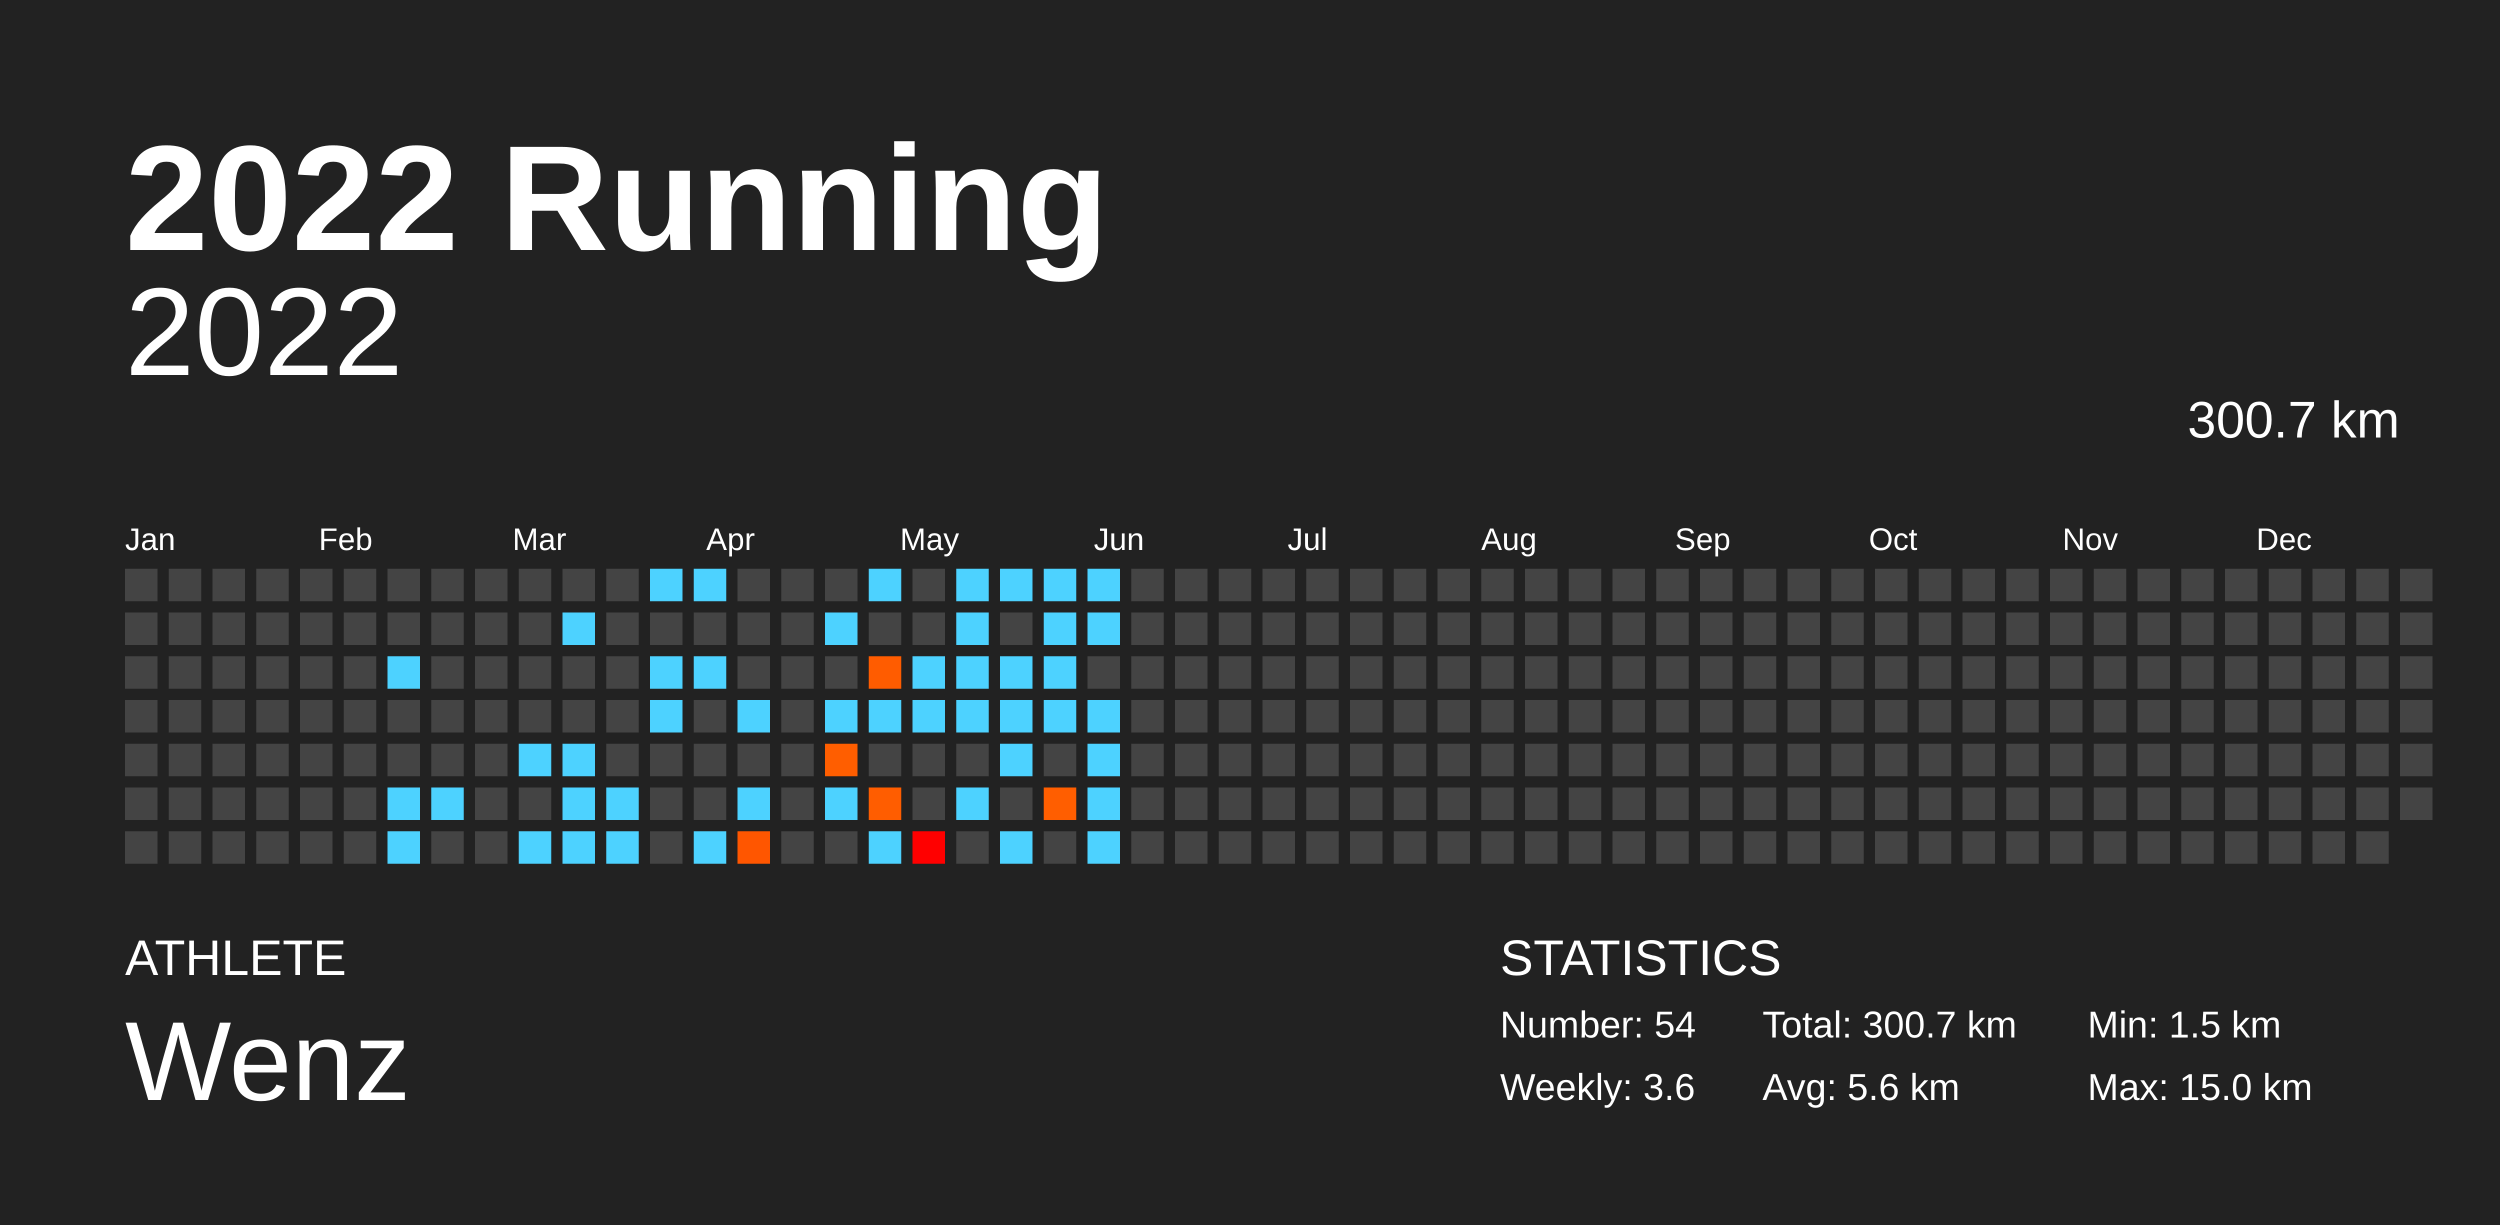
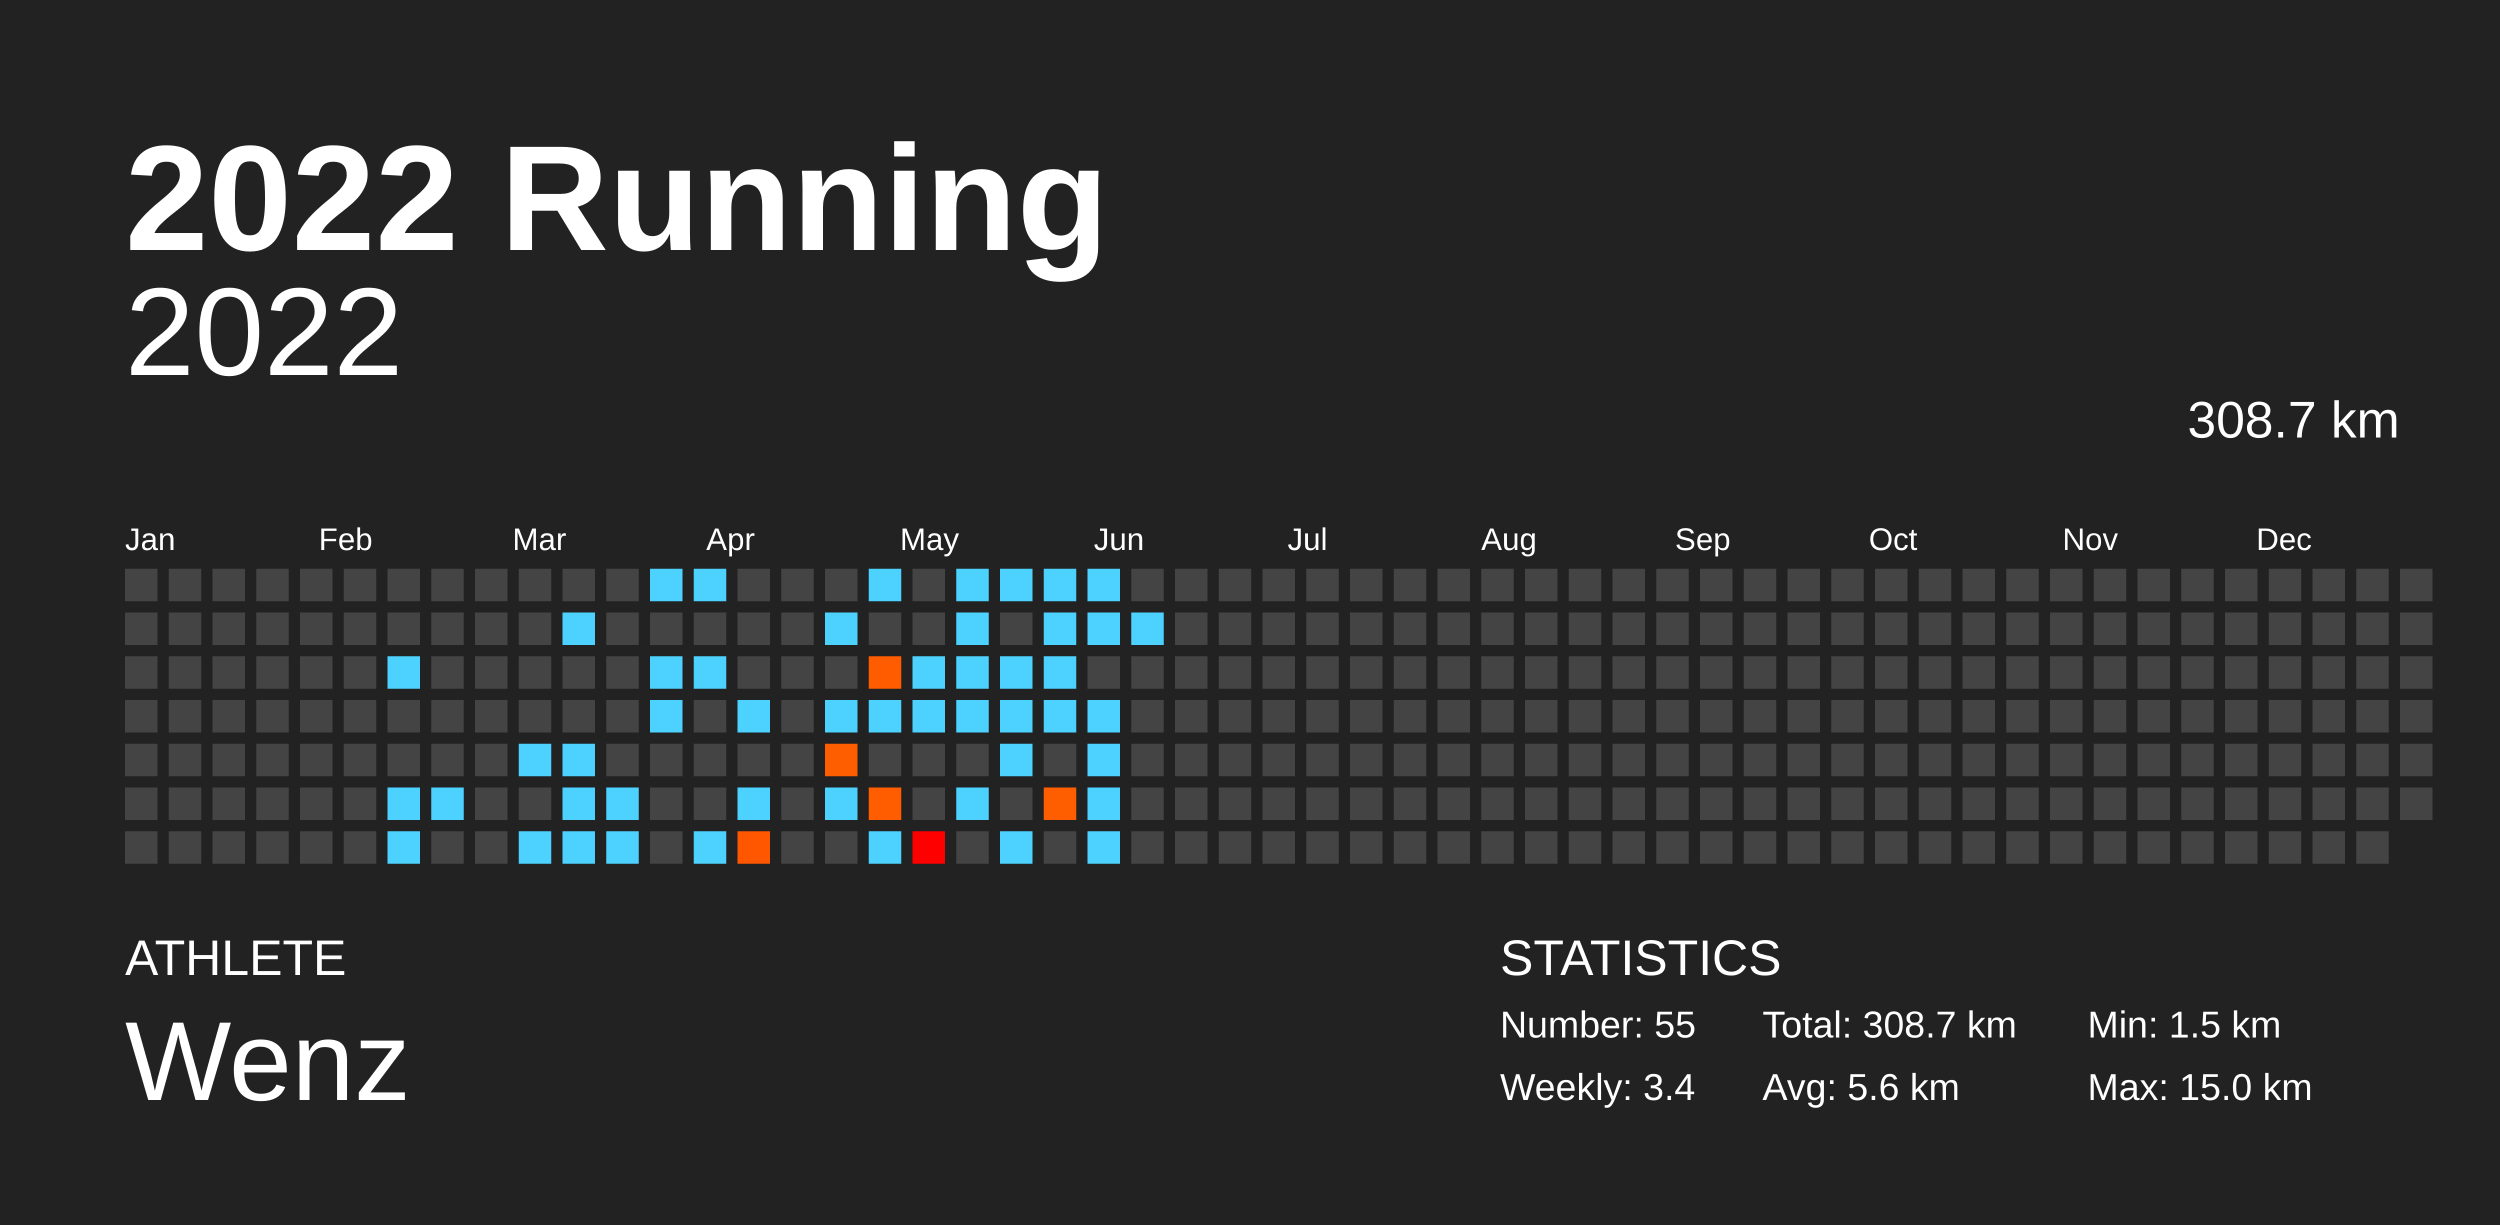
<svg xmlns="http://www.w3.org/2000/svg" baseProfile="full" height="98mm" version="1.1" viewBox="0,0,200,98" width="200mm">
  <defs />
  <rect fill="#222222" height="98" width="200" x="0" y="0" />
  <text fill="#FFFFFF" style="font-size:12px; font-family:Arial; font-weight:bold;" x="10" y="20">2022 Running</text>
  <text fill="#FFFFFF" style="font-size:4px; font-family:Arial" x="10" y="78">ATHLETE</text>
  <text fill="#FFFFFF" style="font-size:9px; font-family:Arial" x="10" y="88">Wenz</text>
  <text fill="#FFFFFF" style="font-size:4px; font-family:Arial" x="120" y="78">STATISTICS</text>
-   <text fill="#FFFFFF" style="font-size:3px; font-family:Arial" x="120" y="83">Number: 54</text>
-   <text fill="#FFFFFF" style="font-size:3px; font-family:Arial" x="120" y="88">Weekly: 3.6</text>
-   <text fill="#FFFFFF" style="font-size:3px; font-family:Arial" x="141" y="83">Total: 300.7 km</text>
+   <text fill="#FFFFFF" style="font-size:3px; font-family:Arial" x="120" y="83">Number: 55</text>
+   <text fill="#FFFFFF" style="font-size:3px; font-family:Arial" x="120" y="88">Weekly: 3.4</text>
+   <text fill="#FFFFFF" style="font-size:3px; font-family:Arial" x="141" y="83">Total: 308.7 km</text>
  <text fill="#FFFFFF" style="font-size:3px; font-family:Arial" x="141" y="88">Avg: 5.6 km</text>
  <text fill="#FFFFFF" style="font-size:3px; font-family:Arial" x="167" y="83">Min: 1.5 km</text>
  <text fill="#FFFFFF" style="font-size:3px; font-family:Arial" x="167" y="88">Max: 15.0 km</text>
  <text alignment-baseline="hanging" fill="#FFFFFF" style="font-size:10.0px; font-family:Arial;" x="10" y="30">2022</text>
-   <text alignment-baseline="hanging" fill="#FFFFFF" style="font-size:4.125px; font-family:Arial;" x="175" y="35">300.7 km</text>
+   <text alignment-baseline="hanging" fill="#FFFFFF" style="font-size:4.125px; font-family:Arial;" x="175" y="35">308.7 km</text>
  <text fill="#FFFFFF" style="font-size:2.5px; font-family:Arial" x="10.0" y="44">Jan</text>
  <text fill="#FFFFFF" style="font-size:2.5px; font-family:Arial" x="25.5" y="44">Feb</text>
  <text fill="#FFFFFF" style="font-size:2.5px; font-family:Arial" x="41.0" y="44">Mar</text>
  <text fill="#FFFFFF" style="font-size:2.5px; font-family:Arial" x="56.5" y="44">Apr</text>
  <text fill="#FFFFFF" style="font-size:2.5px; font-family:Arial" x="72.0" y="44">May</text>
  <text fill="#FFFFFF" style="font-size:2.5px; font-family:Arial" x="87.5" y="44">Jun</text>
  <text fill="#FFFFFF" style="font-size:2.5px; font-family:Arial" x="103.0" y="44">Jul</text>
  <text fill="#FFFFFF" style="font-size:2.5px; font-family:Arial" x="118.5" y="44">Aug</text>
  <text fill="#FFFFFF" style="font-size:2.5px; font-family:Arial" x="134.0" y="44">Sep</text>
  <text fill="#FFFFFF" style="font-size:2.5px; font-family:Arial" x="149.5" y="44">Oct</text>
  <text fill="#FFFFFF" style="font-size:2.5px; font-family:Arial" x="165.0" y="44">Nov</text>
  <text fill="#FFFFFF" style="font-size:2.5px; font-family:Arial" x="180.5" y="44">Dec</text>
  <rect fill="#444444" height="2.6" width="2.6" x="10.0" y="45.5" />
  <rect fill="#444444" height="2.6" width="2.6" x="10.0" y="49.0" />
  <rect fill="#444444" height="2.6" width="2.6" x="10.0" y="52.5" />
  <rect fill="#444444" height="2.6" width="2.6" x="10.0" y="56.0" />
  <rect fill="#444444" height="2.6" width="2.6" x="10.0" y="59.5" />
  <rect fill="#444444" height="2.6" width="2.6" x="10.0" y="63.0" />
  <rect fill="#444444" height="2.6" width="2.6" x="10.0" y="66.5" />
  <rect fill="#444444" height="2.6" width="2.6" x="13.5" y="45.5" />
  <rect fill="#444444" height="2.6" width="2.6" x="13.5" y="49.0" />
  <rect fill="#444444" height="2.6" width="2.6" x="13.5" y="52.5" />
  <rect fill="#444444" height="2.6" width="2.6" x="13.5" y="56.0" />
  <rect fill="#444444" height="2.6" width="2.6" x="13.5" y="59.5" />
  <rect fill="#444444" height="2.6" width="2.6" x="13.5" y="63.0" />
  <rect fill="#444444" height="2.6" width="2.6" x="13.5" y="66.5" />
  <rect fill="#444444" height="2.6" width="2.6" x="17.0" y="45.5" />
  <rect fill="#444444" height="2.6" width="2.6" x="17.0" y="49.0" />
  <rect fill="#444444" height="2.6" width="2.6" x="17.0" y="52.5" />
  <rect fill="#444444" height="2.6" width="2.6" x="17.0" y="56.0" />
  <rect fill="#444444" height="2.6" width="2.6" x="17.0" y="59.5" />
  <rect fill="#444444" height="2.6" width="2.6" x="17.0" y="63.0" />
  <rect fill="#444444" height="2.6" width="2.6" x="17.0" y="66.5" />
  <rect fill="#444444" height="2.6" width="2.6" x="20.5" y="45.5" />
  <rect fill="#444444" height="2.6" width="2.6" x="20.5" y="49.0" />
  <rect fill="#444444" height="2.6" width="2.6" x="20.5" y="52.5" />
  <rect fill="#444444" height="2.6" width="2.6" x="20.5" y="56.0" />
  <rect fill="#444444" height="2.6" width="2.6" x="20.5" y="59.5" />
  <rect fill="#444444" height="2.6" width="2.6" x="20.5" y="63.0" />
  <rect fill="#444444" height="2.6" width="2.6" x="20.5" y="66.5" />
  <rect fill="#444444" height="2.6" width="2.6" x="24.0" y="45.5" />
  <rect fill="#444444" height="2.6" width="2.6" x="24.0" y="49.0" />
  <rect fill="#444444" height="2.6" width="2.6" x="24.0" y="52.5" />
  <rect fill="#444444" height="2.6" width="2.6" x="24.0" y="56.0" />
  <rect fill="#444444" height="2.6" width="2.6" x="24.0" y="59.5" />
  <rect fill="#444444" height="2.6" width="2.6" x="24.0" y="63.0" />
  <rect fill="#444444" height="2.6" width="2.6" x="24.0" y="66.5" />
  <rect fill="#444444" height="2.6" width="2.6" x="27.5" y="45.5" />
  <rect fill="#444444" height="2.6" width="2.6" x="27.5" y="49.0" />
  <rect fill="#444444" height="2.6" width="2.6" x="27.5" y="52.5" />
  <rect fill="#444444" height="2.6" width="2.6" x="27.5" y="56.0" />
  <rect fill="#444444" height="2.6" width="2.6" x="27.5" y="59.5" />
  <rect fill="#444444" height="2.6" width="2.6" x="27.5" y="63.0" />
  <rect fill="#444444" height="2.6" width="2.6" x="27.5" y="66.5" />
  <rect fill="#444444" height="2.6" width="2.6" x="31.0" y="45.5" />
  <rect fill="#444444" height="2.6" width="2.6" x="31.0" y="49.0" />
  <rect fill="#4dd2ff" height="2.6" width="2.6" x="31.0" y="52.5" />
  <rect fill="#444444" height="2.6" width="2.6" x="31.0" y="56.0" />
  <rect fill="#444444" height="2.6" width="2.6" x="31.0" y="59.5" />
  <rect fill="#4dd2ff" height="2.6" width="2.6" x="31.0" y="63.0" />
  <rect fill="#4dd2ff" height="2.6" width="2.6" x="31.0" y="66.5" />
  <rect fill="#444444" height="2.6" width="2.6" x="34.5" y="45.5" />
  <rect fill="#444444" height="2.6" width="2.6" x="34.5" y="49.0" />
  <rect fill="#444444" height="2.6" width="2.6" x="34.5" y="52.5" />
  <rect fill="#444444" height="2.6" width="2.6" x="34.5" y="56.0" />
  <rect fill="#444444" height="2.6" width="2.6" x="34.5" y="59.5" />
  <rect fill="#4dd2ff" height="2.6" width="2.6" x="34.5" y="63.0" />
  <rect fill="#444444" height="2.6" width="2.6" x="34.5" y="66.5" />
  <rect fill="#444444" height="2.6" width="2.6" x="38.0" y="45.5" />
  <rect fill="#444444" height="2.6" width="2.6" x="38.0" y="49.0" />
  <rect fill="#444444" height="2.6" width="2.6" x="38.0" y="52.5" />
  <rect fill="#444444" height="2.6" width="2.6" x="38.0" y="56.0" />
  <rect fill="#444444" height="2.6" width="2.6" x="38.0" y="59.5" />
  <rect fill="#444444" height="2.6" width="2.6" x="38.0" y="63.0" />
  <rect fill="#444444" height="2.6" width="2.6" x="38.0" y="66.5" />
  <rect fill="#444444" height="2.6" width="2.6" x="41.5" y="45.5" />
  <rect fill="#444444" height="2.6" width="2.6" x="41.5" y="49.0" />
  <rect fill="#444444" height="2.6" width="2.6" x="41.5" y="52.5" />
  <rect fill="#444444" height="2.6" width="2.6" x="41.5" y="56.0" />
  <rect fill="#4dd2ff" height="2.6" width="2.6" x="41.5" y="59.5" />
  <rect fill="#444444" height="2.6" width="2.6" x="41.5" y="63.0" />
  <rect fill="#4dd2ff" height="2.6" width="2.6" x="41.5" y="66.5" />
  <rect fill="#444444" height="2.6" width="2.6" x="45.0" y="45.5" />
  <rect fill="#4dd2ff" height="2.6" width="2.6" x="45.0" y="49.0" />
  <rect fill="#444444" height="2.6" width="2.6" x="45.0" y="52.5" />
  <rect fill="#444444" height="2.6" width="2.6" x="45.0" y="56.0" />
  <rect fill="#4dd2ff" height="2.6" width="2.6" x="45.0" y="59.5" />
  <rect fill="#4dd2ff" height="2.6" width="2.6" x="45.0" y="63.0" />
  <rect fill="#4dd2ff" height="2.6" width="2.6" x="45.0" y="66.5" />
  <rect fill="#444444" height="2.6" width="2.6" x="48.5" y="45.5" />
  <rect fill="#444444" height="2.6" width="2.6" x="48.5" y="49.0" />
  <rect fill="#444444" height="2.6" width="2.6" x="48.5" y="52.5" />
  <rect fill="#444444" height="2.6" width="2.6" x="48.5" y="56.0" />
  <rect fill="#444444" height="2.6" width="2.6" x="48.5" y="59.5" />
  <rect fill="#4dd2ff" height="2.6" width="2.6" x="48.5" y="63.0" />
  <rect fill="#4dd2ff" height="2.6" width="2.6" x="48.5" y="66.5" />
  <rect fill="#4dd2ff" height="2.6" width="2.6" x="52.0" y="45.5" />
  <rect fill="#444444" height="2.6" width="2.6" x="52.0" y="49.0" />
  <rect fill="#4dd2ff" height="2.6" width="2.6" x="52.0" y="52.5" />
  <rect fill="#4dd2ff" height="2.6" width="2.6" x="52.0" y="56.0" />
  <rect fill="#444444" height="2.6" width="2.6" x="52.0" y="59.5" />
  <rect fill="#444444" height="2.6" width="2.6" x="52.0" y="63.0" />
  <rect fill="#444444" height="2.6" width="2.6" x="52.0" y="66.5" />
  <rect fill="#4dd2ff" height="2.6" width="2.6" x="55.5" y="45.5" />
  <rect fill="#444444" height="2.6" width="2.6" x="55.5" y="49.0" />
  <rect fill="#4dd2ff" height="2.6" width="2.6" x="55.5" y="52.5" />
  <rect fill="#444444" height="2.6" width="2.6" x="55.5" y="56.0" />
  <rect fill="#444444" height="2.6" width="2.6" x="55.5" y="59.5" />
  <rect fill="#444444" height="2.6" width="2.6" x="55.5" y="63.0" />
  <rect fill="#4dd2ff" height="2.6" width="2.6" x="55.5" y="66.5" />
  <rect fill="#444444" height="2.6" width="2.6" x="59.0" y="45.5" />
  <rect fill="#444444" height="2.6" width="2.6" x="59.0" y="49.0" />
  <rect fill="#444444" height="2.6" width="2.6" x="59.0" y="52.5" />
  <rect fill="#4dd2ff" height="2.6" width="2.6" x="59.0" y="56.0" />
  <rect fill="#444444" height="2.6" width="2.6" x="59.0" y="59.5" />
  <rect fill="#4dd2ff" height="2.6" width="2.6" x="59.0" y="63.0" />
  <rect fill="#ff5600" height="2.6" width="2.6" x="59.0" y="66.5" />
  <rect fill="#444444" height="2.6" width="2.6" x="62.5" y="45.5" />
  <rect fill="#444444" height="2.6" width="2.6" x="62.5" y="49.0" />
  <rect fill="#444444" height="2.6" width="2.6" x="62.5" y="52.5" />
  <rect fill="#444444" height="2.6" width="2.6" x="62.5" y="56.0" />
  <rect fill="#444444" height="2.6" width="2.6" x="62.5" y="59.5" />
  <rect fill="#444444" height="2.6" width="2.6" x="62.5" y="63.0" />
  <rect fill="#444444" height="2.6" width="2.6" x="62.5" y="66.5" />
  <rect fill="#444444" height="2.6" width="2.6" x="66.0" y="45.5" />
  <rect fill="#4dd2ff" height="2.6" width="2.6" x="66.0" y="49.0" />
  <rect fill="#444444" height="2.6" width="2.6" x="66.0" y="52.5" />
  <rect fill="#4dd2ff" height="2.6" width="2.6" x="66.0" y="56.0" />
  <rect fill="#ff5e00" height="2.6" width="2.6" x="66.0" y="59.5" />
  <rect fill="#4dd2ff" height="2.6" width="2.6" x="66.0" y="63.0" />
  <rect fill="#444444" height="2.6" width="2.6" x="66.0" y="66.5" />
  <rect fill="#4dd2ff" height="2.6" width="2.6" x="69.5" y="45.5" />
  <rect fill="#444444" height="2.6" width="2.6" x="69.5" y="49.0" />
  <rect fill="#ff5c00" height="2.6" width="2.6" x="69.5" y="52.5" />
  <rect fill="#4dd2ff" height="2.6" width="2.6" x="69.5" y="56.0" />
  <rect fill="#444444" height="2.6" width="2.6" x="69.5" y="59.5" />
  <rect fill="#ff5d00" height="2.6" width="2.6" x="69.5" y="63.0" />
  <rect fill="#4dd2ff" height="2.6" width="2.6" x="69.5" y="66.5" />
  <rect fill="#444444" height="2.6" width="2.6" x="73.0" y="45.5" />
  <rect fill="#444444" height="2.6" width="2.6" x="73.0" y="49.0" />
  <rect fill="#4dd2ff" height="2.6" width="2.6" x="73.0" y="52.5" />
  <rect fill="#4dd2ff" height="2.6" width="2.6" x="73.0" y="56.0" />
  <rect fill="#444444" height="2.6" width="2.6" x="73.0" y="59.5" />
  <rect fill="#444444" height="2.6" width="2.6" x="73.0" y="63.0" />
  <rect fill="#ff0000" height="2.6" width="2.6" x="73.0" y="66.5" />
  <rect fill="#4dd2ff" height="2.6" width="2.6" x="76.5" y="45.5" />
  <rect fill="#4dd2ff" height="2.6" width="2.6" x="76.5" y="49.0" />
  <rect fill="#4dd2ff" height="2.6" width="2.6" x="76.5" y="52.5" />
  <rect fill="#4dd2ff" height="2.6" width="2.6" x="76.5" y="56.0" />
  <rect fill="#444444" height="2.6" width="2.6" x="76.5" y="59.5" />
  <rect fill="#4dd2ff" height="2.6" width="2.6" x="76.5" y="63.0" />
  <rect fill="#444444" height="2.6" width="2.6" x="76.5" y="66.5" />
  <rect fill="#4dd2ff" height="2.6" width="2.6" x="80.0" y="45.5" />
  <rect fill="#444444" height="2.6" width="2.6" x="80.0" y="49.0" />
  <rect fill="#4dd2ff" height="2.6" width="2.6" x="80.0" y="52.5" />
  <rect fill="#4dd2ff" height="2.6" width="2.6" x="80.0" y="56.0" />
  <rect fill="#4dd2ff" height="2.6" width="2.6" x="80.0" y="59.5" />
  <rect fill="#444444" height="2.6" width="2.6" x="80.0" y="63.0" />
  <rect fill="#4dd2ff" height="2.6" width="2.6" x="80.0" y="66.5" />
  <rect fill="#4dd2ff" height="2.6" width="2.6" x="83.5" y="45.5" />
  <rect fill="#4dd2ff" height="2.6" width="2.6" x="83.5" y="49.0" />
  <rect fill="#4dd2ff" height="2.6" width="2.6" x="83.5" y="52.5" />
  <rect fill="#4dd2ff" height="2.6" width="2.6" x="83.5" y="56.0" />
  <rect fill="#444444" height="2.6" width="2.6" x="83.5" y="59.5" />
  <rect fill="#ff5e00" height="2.6" width="2.6" x="83.5" y="63.0" />
  <rect fill="#444444" height="2.6" width="2.6" x="83.5" y="66.5" />
  <rect fill="#4dd2ff" height="2.6" width="2.6" x="87.0" y="45.5" />
  <rect fill="#4dd2ff" height="2.6" width="2.6" x="87.0" y="49.0" />
  <rect fill="#444444" height="2.6" width="2.6" x="87.0" y="52.5" />
  <rect fill="#4dd2ff" height="2.6" width="2.6" x="87.0" y="56.0" />
  <rect fill="#4dd2ff" height="2.6" width="2.6" x="87.0" y="59.5" />
  <rect fill="#4dd2ff" height="2.6" width="2.6" x="87.0" y="63.0" />
  <rect fill="#4dd2ff" height="2.6" width="2.6" x="87.0" y="66.5" />
  <rect fill="#444444" height="2.6" width="2.6" x="90.5" y="45.5" />
-   <rect fill="#444444" height="2.6" width="2.6" x="90.5" y="49.0" />
+   <rect fill="#4dd2ff" height="2.6" width="2.6" x="90.5" y="49.0" />
  <rect fill="#444444" height="2.6" width="2.6" x="90.5" y="52.5" />
  <rect fill="#444444" height="2.6" width="2.6" x="90.5" y="56.0" />
  <rect fill="#444444" height="2.6" width="2.6" x="90.5" y="59.5" />
  <rect fill="#444444" height="2.6" width="2.6" x="90.5" y="63.0" />
  <rect fill="#444444" height="2.6" width="2.6" x="90.5" y="66.5" />
  <rect fill="#444444" height="2.6" width="2.6" x="94.0" y="45.5" />
  <rect fill="#444444" height="2.6" width="2.6" x="94.0" y="49.0" />
  <rect fill="#444444" height="2.6" width="2.6" x="94.0" y="52.5" />
  <rect fill="#444444" height="2.6" width="2.6" x="94.0" y="56.0" />
  <rect fill="#444444" height="2.6" width="2.6" x="94.0" y="59.5" />
  <rect fill="#444444" height="2.6" width="2.6" x="94.0" y="63.0" />
  <rect fill="#444444" height="2.6" width="2.6" x="94.0" y="66.5" />
  <rect fill="#444444" height="2.6" width="2.6" x="97.5" y="45.5" />
  <rect fill="#444444" height="2.6" width="2.6" x="97.5" y="49.0" />
  <rect fill="#444444" height="2.6" width="2.6" x="97.5" y="52.5" />
  <rect fill="#444444" height="2.6" width="2.6" x="97.5" y="56.0" />
  <rect fill="#444444" height="2.6" width="2.6" x="97.5" y="59.5" />
  <rect fill="#444444" height="2.6" width="2.6" x="97.5" y="63.0" />
  <rect fill="#444444" height="2.6" width="2.6" x="97.5" y="66.5" />
  <rect fill="#444444" height="2.6" width="2.6" x="101.0" y="45.5" />
  <rect fill="#444444" height="2.6" width="2.6" x="101.0" y="49.0" />
  <rect fill="#444444" height="2.6" width="2.6" x="101.0" y="52.5" />
  <rect fill="#444444" height="2.6" width="2.6" x="101.0" y="56.0" />
  <rect fill="#444444" height="2.6" width="2.6" x="101.0" y="59.5" />
  <rect fill="#444444" height="2.6" width="2.6" x="101.0" y="63.0" />
  <rect fill="#444444" height="2.6" width="2.6" x="101.0" y="66.5" />
  <rect fill="#444444" height="2.6" width="2.6" x="104.5" y="45.5" />
  <rect fill="#444444" height="2.6" width="2.6" x="104.5" y="49.0" />
  <rect fill="#444444" height="2.6" width="2.6" x="104.5" y="52.5" />
  <rect fill="#444444" height="2.6" width="2.6" x="104.5" y="56.0" />
  <rect fill="#444444" height="2.6" width="2.6" x="104.5" y="59.5" />
  <rect fill="#444444" height="2.6" width="2.6" x="104.5" y="63.0" />
  <rect fill="#444444" height="2.6" width="2.6" x="104.5" y="66.5" />
  <rect fill="#444444" height="2.6" width="2.6" x="108.0" y="45.5" />
  <rect fill="#444444" height="2.6" width="2.6" x="108.0" y="49.0" />
  <rect fill="#444444" height="2.6" width="2.6" x="108.0" y="52.5" />
  <rect fill="#444444" height="2.6" width="2.6" x="108.0" y="56.0" />
  <rect fill="#444444" height="2.6" width="2.6" x="108.0" y="59.5" />
  <rect fill="#444444" height="2.6" width="2.6" x="108.0" y="63.0" />
  <rect fill="#444444" height="2.6" width="2.6" x="108.0" y="66.5" />
  <rect fill="#444444" height="2.6" width="2.6" x="111.5" y="45.5" />
  <rect fill="#444444" height="2.6" width="2.6" x="111.5" y="49.0" />
  <rect fill="#444444" height="2.6" width="2.6" x="111.5" y="52.5" />
  <rect fill="#444444" height="2.6" width="2.6" x="111.5" y="56.0" />
  <rect fill="#444444" height="2.6" width="2.6" x="111.5" y="59.5" />
  <rect fill="#444444" height="2.6" width="2.6" x="111.5" y="63.0" />
  <rect fill="#444444" height="2.6" width="2.6" x="111.5" y="66.5" />
  <rect fill="#444444" height="2.6" width="2.6" x="115.0" y="45.5" />
  <rect fill="#444444" height="2.6" width="2.6" x="115.0" y="49.0" />
  <rect fill="#444444" height="2.6" width="2.6" x="115.0" y="52.5" />
  <rect fill="#444444" height="2.6" width="2.6" x="115.0" y="56.0" />
  <rect fill="#444444" height="2.6" width="2.6" x="115.0" y="59.5" />
  <rect fill="#444444" height="2.6" width="2.6" x="115.0" y="63.0" />
  <rect fill="#444444" height="2.6" width="2.6" x="115.0" y="66.5" />
  <rect fill="#444444" height="2.6" width="2.6" x="118.5" y="45.5" />
  <rect fill="#444444" height="2.6" width="2.6" x="118.5" y="49.0" />
  <rect fill="#444444" height="2.6" width="2.6" x="118.5" y="52.5" />
  <rect fill="#444444" height="2.6" width="2.6" x="118.5" y="56.0" />
  <rect fill="#444444" height="2.6" width="2.6" x="118.5" y="59.5" />
  <rect fill="#444444" height="2.6" width="2.6" x="118.5" y="63.0" />
  <rect fill="#444444" height="2.6" width="2.6" x="118.5" y="66.5" />
  <rect fill="#444444" height="2.6" width="2.6" x="122.0" y="45.5" />
  <rect fill="#444444" height="2.6" width="2.6" x="122.0" y="49.0" />
  <rect fill="#444444" height="2.6" width="2.6" x="122.0" y="52.5" />
  <rect fill="#444444" height="2.6" width="2.6" x="122.0" y="56.0" />
  <rect fill="#444444" height="2.6" width="2.6" x="122.0" y="59.5" />
  <rect fill="#444444" height="2.6" width="2.6" x="122.0" y="63.0" />
  <rect fill="#444444" height="2.6" width="2.6" x="122.0" y="66.5" />
  <rect fill="#444444" height="2.6" width="2.6" x="125.5" y="45.5" />
  <rect fill="#444444" height="2.6" width="2.6" x="125.5" y="49.0" />
  <rect fill="#444444" height="2.6" width="2.6" x="125.5" y="52.5" />
  <rect fill="#444444" height="2.6" width="2.6" x="125.5" y="56.0" />
  <rect fill="#444444" height="2.6" width="2.6" x="125.5" y="59.5" />
  <rect fill="#444444" height="2.6" width="2.6" x="125.5" y="63.0" />
  <rect fill="#444444" height="2.6" width="2.6" x="125.5" y="66.5" />
  <rect fill="#444444" height="2.6" width="2.6" x="129.0" y="45.5" />
  <rect fill="#444444" height="2.6" width="2.6" x="129.0" y="49.0" />
  <rect fill="#444444" height="2.6" width="2.6" x="129.0" y="52.5" />
  <rect fill="#444444" height="2.6" width="2.6" x="129.0" y="56.0" />
  <rect fill="#444444" height="2.6" width="2.6" x="129.0" y="59.5" />
  <rect fill="#444444" height="2.6" width="2.6" x="129.0" y="63.0" />
  <rect fill="#444444" height="2.6" width="2.6" x="129.0" y="66.5" />
  <rect fill="#444444" height="2.6" width="2.6" x="132.5" y="45.5" />
  <rect fill="#444444" height="2.6" width="2.6" x="132.5" y="49.0" />
  <rect fill="#444444" height="2.6" width="2.6" x="132.5" y="52.5" />
  <rect fill="#444444" height="2.6" width="2.6" x="132.5" y="56.0" />
  <rect fill="#444444" height="2.6" width="2.6" x="132.5" y="59.5" />
  <rect fill="#444444" height="2.6" width="2.6" x="132.5" y="63.0" />
  <rect fill="#444444" height="2.6" width="2.6" x="132.5" y="66.5" />
  <rect fill="#444444" height="2.6" width="2.6" x="136.0" y="45.5" />
  <rect fill="#444444" height="2.6" width="2.6" x="136.0" y="49.0" />
  <rect fill="#444444" height="2.6" width="2.6" x="136.0" y="52.5" />
  <rect fill="#444444" height="2.6" width="2.6" x="136.0" y="56.0" />
  <rect fill="#444444" height="2.6" width="2.6" x="136.0" y="59.5" />
  <rect fill="#444444" height="2.6" width="2.6" x="136.0" y="63.0" />
  <rect fill="#444444" height="2.6" width="2.6" x="136.0" y="66.5" />
  <rect fill="#444444" height="2.6" width="2.6" x="139.5" y="45.5" />
  <rect fill="#444444" height="2.6" width="2.6" x="139.5" y="49.0" />
  <rect fill="#444444" height="2.6" width="2.6" x="139.5" y="52.5" />
  <rect fill="#444444" height="2.6" width="2.6" x="139.5" y="56.0" />
  <rect fill="#444444" height="2.6" width="2.6" x="139.5" y="59.5" />
  <rect fill="#444444" height="2.6" width="2.6" x="139.5" y="63.0" />
  <rect fill="#444444" height="2.6" width="2.6" x="139.5" y="66.5" />
  <rect fill="#444444" height="2.6" width="2.6" x="143.0" y="45.5" />
  <rect fill="#444444" height="2.6" width="2.6" x="143.0" y="49.0" />
  <rect fill="#444444" height="2.6" width="2.6" x="143.0" y="52.5" />
  <rect fill="#444444" height="2.6" width="2.6" x="143.0" y="56.0" />
  <rect fill="#444444" height="2.6" width="2.6" x="143.0" y="59.5" />
  <rect fill="#444444" height="2.6" width="2.6" x="143.0" y="63.0" />
  <rect fill="#444444" height="2.6" width="2.6" x="143.0" y="66.5" />
  <rect fill="#444444" height="2.6" width="2.6" x="146.5" y="45.5" />
  <rect fill="#444444" height="2.6" width="2.6" x="146.5" y="49.0" />
  <rect fill="#444444" height="2.6" width="2.6" x="146.5" y="52.5" />
  <rect fill="#444444" height="2.6" width="2.6" x="146.5" y="56.0" />
  <rect fill="#444444" height="2.6" width="2.6" x="146.5" y="59.5" />
  <rect fill="#444444" height="2.6" width="2.6" x="146.5" y="63.0" />
  <rect fill="#444444" height="2.6" width="2.6" x="146.5" y="66.5" />
  <rect fill="#444444" height="2.6" width="2.6" x="150.0" y="45.5" />
  <rect fill="#444444" height="2.6" width="2.6" x="150.0" y="49.0" />
  <rect fill="#444444" height="2.6" width="2.6" x="150.0" y="52.5" />
  <rect fill="#444444" height="2.6" width="2.6" x="150.0" y="56.0" />
  <rect fill="#444444" height="2.6" width="2.6" x="150.0" y="59.5" />
  <rect fill="#444444" height="2.6" width="2.6" x="150.0" y="63.0" />
  <rect fill="#444444" height="2.6" width="2.6" x="150.0" y="66.5" />
  <rect fill="#444444" height="2.6" width="2.6" x="153.5" y="45.5" />
  <rect fill="#444444" height="2.6" width="2.6" x="153.5" y="49.0" />
  <rect fill="#444444" height="2.6" width="2.6" x="153.5" y="52.5" />
  <rect fill="#444444" height="2.6" width="2.6" x="153.5" y="56.0" />
  <rect fill="#444444" height="2.6" width="2.6" x="153.5" y="59.5" />
  <rect fill="#444444" height="2.6" width="2.6" x="153.5" y="63.0" />
  <rect fill="#444444" height="2.6" width="2.6" x="153.5" y="66.5" />
  <rect fill="#444444" height="2.6" width="2.6" x="157.0" y="45.5" />
  <rect fill="#444444" height="2.6" width="2.6" x="157.0" y="49.0" />
  <rect fill="#444444" height="2.6" width="2.6" x="157.0" y="52.5" />
  <rect fill="#444444" height="2.6" width="2.6" x="157.0" y="56.0" />
  <rect fill="#444444" height="2.6" width="2.6" x="157.0" y="59.5" />
  <rect fill="#444444" height="2.6" width="2.6" x="157.0" y="63.0" />
  <rect fill="#444444" height="2.6" width="2.6" x="157.0" y="66.5" />
  <rect fill="#444444" height="2.6" width="2.6" x="160.5" y="45.5" />
  <rect fill="#444444" height="2.6" width="2.6" x="160.5" y="49.0" />
  <rect fill="#444444" height="2.6" width="2.6" x="160.5" y="52.5" />
  <rect fill="#444444" height="2.6" width="2.6" x="160.5" y="56.0" />
  <rect fill="#444444" height="2.6" width="2.6" x="160.5" y="59.5" />
  <rect fill="#444444" height="2.6" width="2.6" x="160.5" y="63.0" />
  <rect fill="#444444" height="2.6" width="2.6" x="160.5" y="66.5" />
  <rect fill="#444444" height="2.6" width="2.6" x="164.0" y="45.5" />
  <rect fill="#444444" height="2.6" width="2.6" x="164.0" y="49.0" />
  <rect fill="#444444" height="2.6" width="2.6" x="164.0" y="52.5" />
  <rect fill="#444444" height="2.6" width="2.6" x="164.0" y="56.0" />
  <rect fill="#444444" height="2.6" width="2.6" x="164.0" y="59.5" />
  <rect fill="#444444" height="2.6" width="2.6" x="164.0" y="63.0" />
  <rect fill="#444444" height="2.6" width="2.6" x="164.0" y="66.5" />
  <rect fill="#444444" height="2.6" width="2.6" x="167.5" y="45.5" />
  <rect fill="#444444" height="2.6" width="2.6" x="167.5" y="49.0" />
  <rect fill="#444444" height="2.6" width="2.6" x="167.5" y="52.5" />
  <rect fill="#444444" height="2.6" width="2.6" x="167.5" y="56.0" />
  <rect fill="#444444" height="2.6" width="2.6" x="167.5" y="59.5" />
  <rect fill="#444444" height="2.6" width="2.6" x="167.5" y="63.0" />
  <rect fill="#444444" height="2.6" width="2.6" x="167.5" y="66.5" />
  <rect fill="#444444" height="2.6" width="2.6" x="171.0" y="45.5" />
  <rect fill="#444444" height="2.6" width="2.6" x="171.0" y="49.0" />
  <rect fill="#444444" height="2.6" width="2.6" x="171.0" y="52.5" />
  <rect fill="#444444" height="2.6" width="2.6" x="171.0" y="56.0" />
  <rect fill="#444444" height="2.6" width="2.6" x="171.0" y="59.5" />
  <rect fill="#444444" height="2.6" width="2.6" x="171.0" y="63.0" />
  <rect fill="#444444" height="2.6" width="2.6" x="171.0" y="66.5" />
  <rect fill="#444444" height="2.6" width="2.6" x="174.5" y="45.5" />
  <rect fill="#444444" height="2.6" width="2.6" x="174.5" y="49.0" />
  <rect fill="#444444" height="2.6" width="2.6" x="174.5" y="52.5" />
  <rect fill="#444444" height="2.6" width="2.6" x="174.5" y="56.0" />
  <rect fill="#444444" height="2.6" width="2.6" x="174.5" y="59.5" />
  <rect fill="#444444" height="2.6" width="2.6" x="174.5" y="63.0" />
  <rect fill="#444444" height="2.6" width="2.6" x="174.5" y="66.5" />
  <rect fill="#444444" height="2.6" width="2.6" x="178.0" y="45.5" />
  <rect fill="#444444" height="2.6" width="2.6" x="178.0" y="49.0" />
  <rect fill="#444444" height="2.6" width="2.6" x="178.0" y="52.5" />
  <rect fill="#444444" height="2.6" width="2.6" x="178.0" y="56.0" />
  <rect fill="#444444" height="2.6" width="2.6" x="178.0" y="59.5" />
  <rect fill="#444444" height="2.6" width="2.6" x="178.0" y="63.0" />
  <rect fill="#444444" height="2.6" width="2.6" x="178.0" y="66.5" />
  <rect fill="#444444" height="2.6" width="2.6" x="181.5" y="45.5" />
  <rect fill="#444444" height="2.6" width="2.6" x="181.5" y="49.0" />
  <rect fill="#444444" height="2.6" width="2.6" x="181.5" y="52.5" />
  <rect fill="#444444" height="2.6" width="2.6" x="181.5" y="56.0" />
  <rect fill="#444444" height="2.6" width="2.6" x="181.5" y="59.5" />
  <rect fill="#444444" height="2.6" width="2.6" x="181.5" y="63.0" />
  <rect fill="#444444" height="2.6" width="2.6" x="181.5" y="66.5" />
  <rect fill="#444444" height="2.6" width="2.6" x="185.0" y="45.5" />
  <rect fill="#444444" height="2.6" width="2.6" x="185.0" y="49.0" />
  <rect fill="#444444" height="2.6" width="2.6" x="185.0" y="52.5" />
  <rect fill="#444444" height="2.6" width="2.6" x="185.0" y="56.0" />
  <rect fill="#444444" height="2.6" width="2.6" x="185.0" y="59.5" />
  <rect fill="#444444" height="2.6" width="2.6" x="185.0" y="63.0" />
  <rect fill="#444444" height="2.6" width="2.6" x="185.0" y="66.5" />
  <rect fill="#444444" height="2.6" width="2.6" x="188.5" y="45.5" />
  <rect fill="#444444" height="2.6" width="2.6" x="188.5" y="49.0" />
  <rect fill="#444444" height="2.6" width="2.6" x="188.5" y="52.5" />
  <rect fill="#444444" height="2.6" width="2.6" x="188.5" y="56.0" />
  <rect fill="#444444" height="2.6" width="2.6" x="188.5" y="59.5" />
  <rect fill="#444444" height="2.6" width="2.6" x="188.5" y="63.0" />
  <rect fill="#444444" height="2.6" width="2.6" x="188.5" y="66.5" />
  <rect fill="#444444" height="2.6" width="2.6" x="192.0" y="45.5" />
  <rect fill="#444444" height="2.6" width="2.6" x="192.0" y="49.0" />
  <rect fill="#444444" height="2.6" width="2.6" x="192.0" y="52.5" />
  <rect fill="#444444" height="2.6" width="2.6" x="192.0" y="56.0" />
  <rect fill="#444444" height="2.6" width="2.6" x="192.0" y="59.5" />
  <rect fill="#444444" height="2.6" width="2.6" x="192.0" y="63.0" />
</svg>
